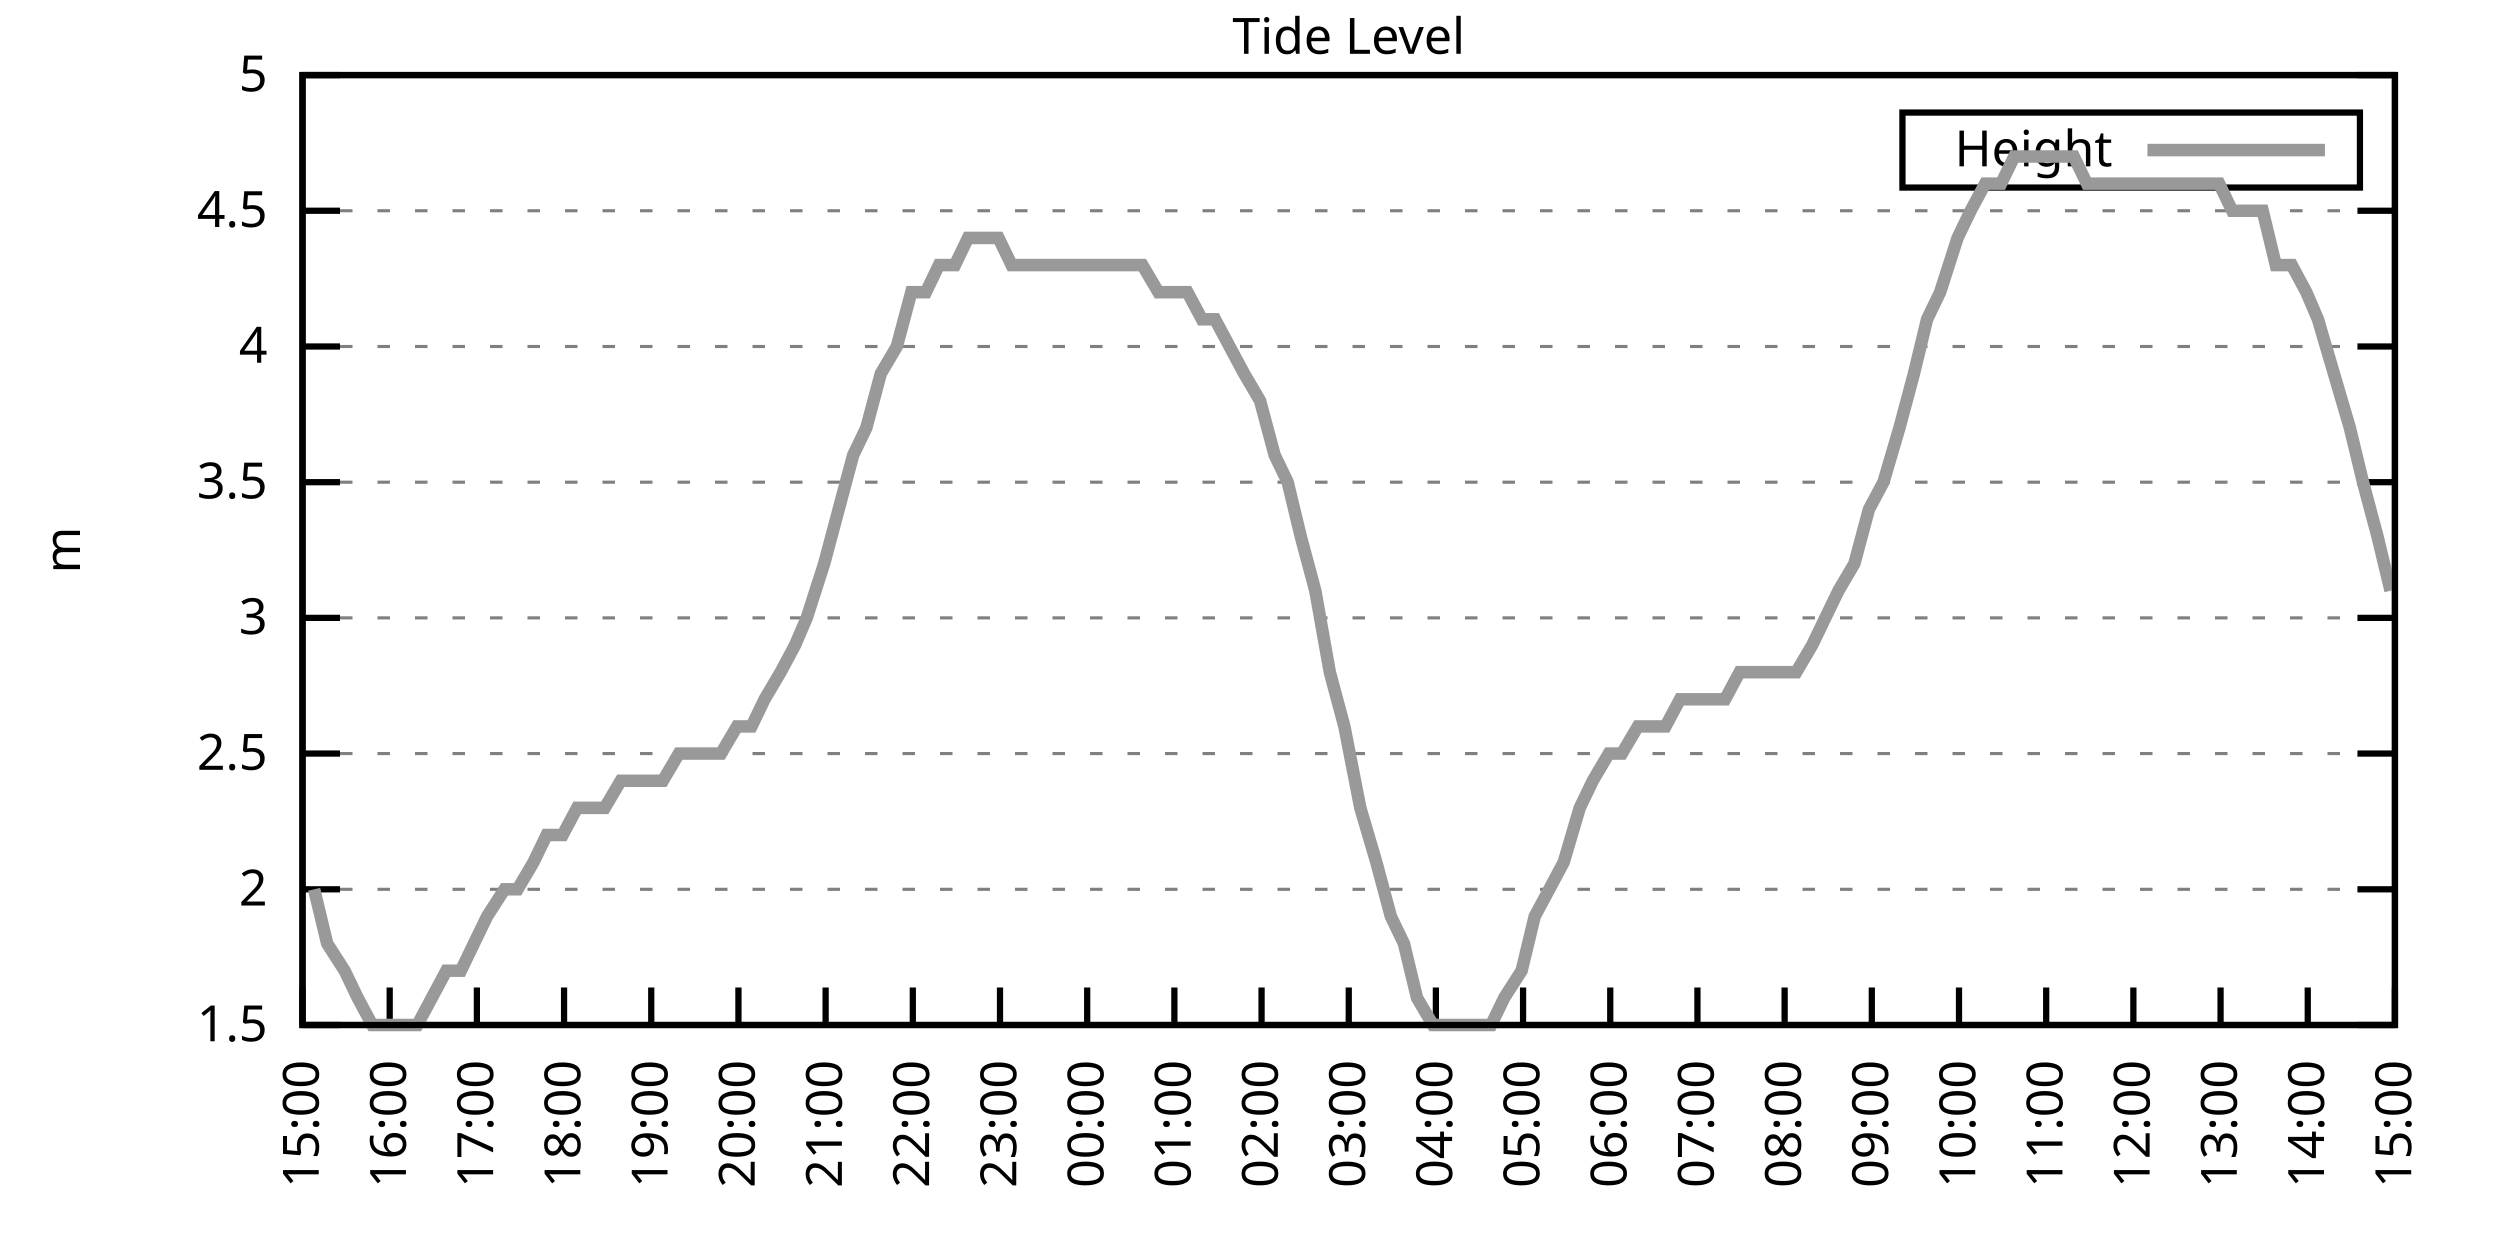
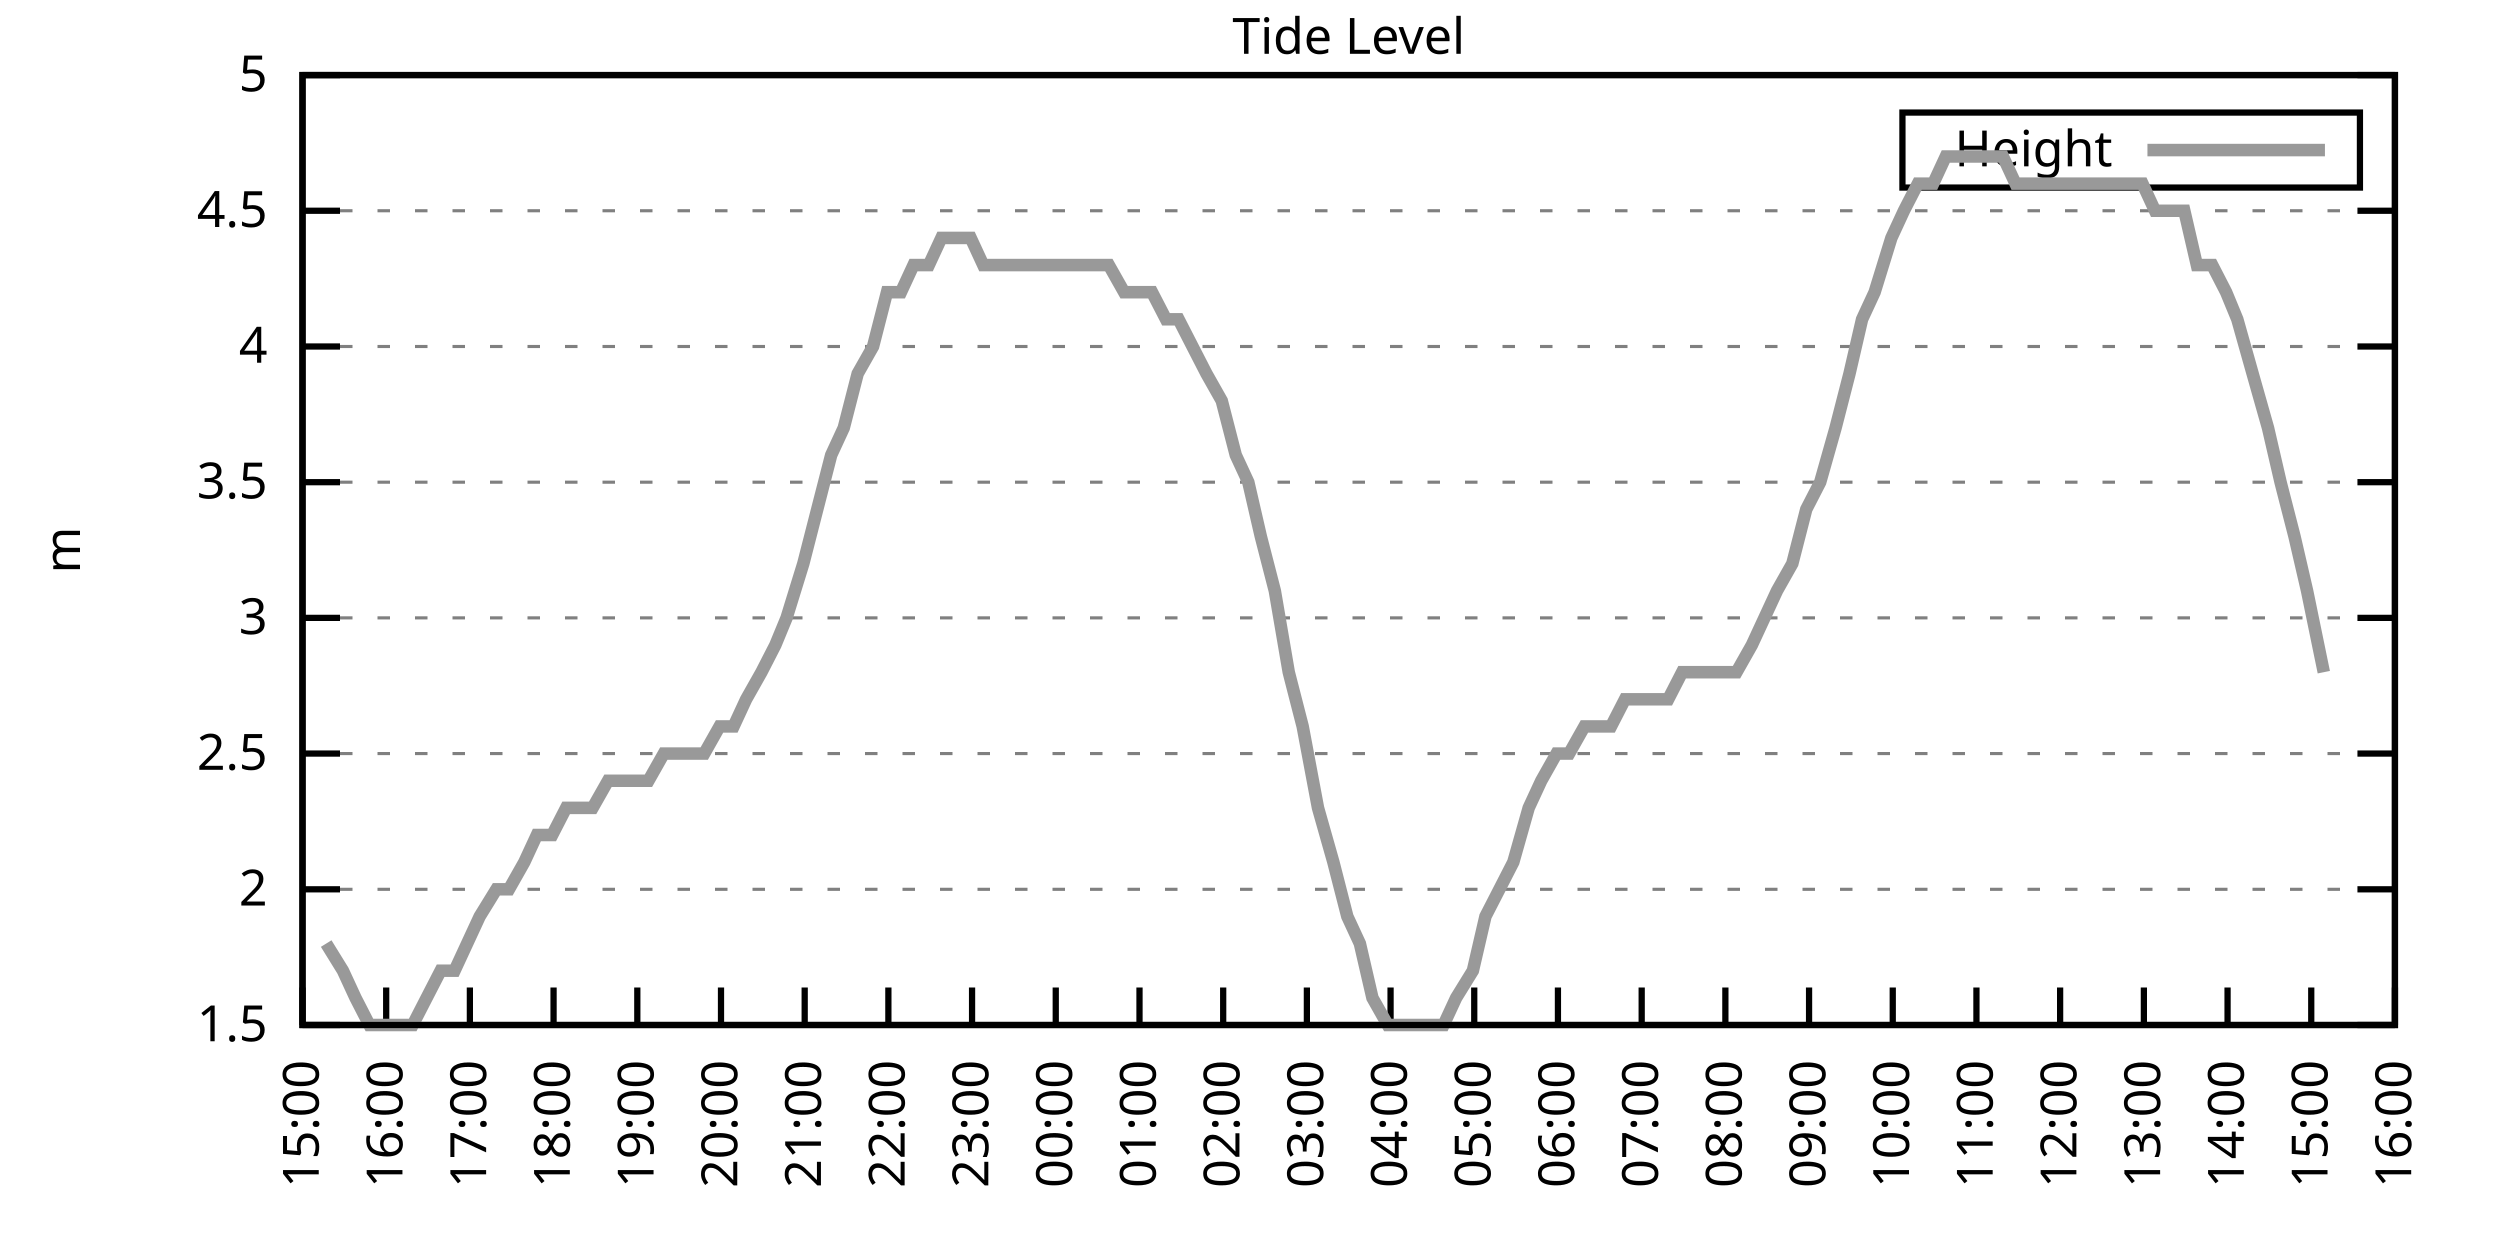
<svg xmlns="http://www.w3.org/2000/svg" xmlns:xlink="http://www.w3.org/1999/xlink" width="400" height="200" viewBox="0 0 400 200">
  <g id="gnuplot_canvas">
    <rect x="0" y="0" width="400" height="200" fill="none" />
    <defs>
      <circle id="gpDot" r="0.5" stroke-width="0.5" stroke="currentColor" />
      <path id="gpPt0" stroke-width="0.333" stroke="currentColor" d="M-1,0 h2 M0,-1 v2" />
      <path id="gpPt1" stroke-width="0.333" stroke="currentColor" d="M-1,-1 L1,1 M1,-1 L-1,1" />
      <path id="gpPt2" stroke-width="0.333" stroke="currentColor" d="M-1,0 L1,0 M0,-1 L0,1 M-1,-1 L1,1 M-1,1 L1,-1" />
      <rect id="gpPt3" stroke-width="0.333" stroke="currentColor" x="-1" y="-1" width="2" height="2" />
      <rect id="gpPt4" stroke-width="0.333" stroke="currentColor" fill="currentColor" x="-1" y="-1" width="2" height="2" />
      <circle id="gpPt5" stroke-width="0.333" stroke="currentColor" cx="0" cy="0" r="1" />
      <use xlink:href="#gpPt5" id="gpPt6" fill="currentColor" stroke="none" />
      <path id="gpPt7" stroke-width="0.333" stroke="currentColor" d="M0,-1.33 L-1.33,0.67 L1.33,0.67 z" />
      <use xlink:href="#gpPt7" id="gpPt8" fill="currentColor" stroke="none" />
      <use xlink:href="#gpPt7" id="gpPt9" stroke="currentColor" transform="rotate(180)" />
      <use xlink:href="#gpPt9" id="gpPt10" fill="currentColor" stroke="none" />
      <use xlink:href="#gpPt3" id="gpPt11" stroke="currentColor" transform="rotate(45)" />
      <use xlink:href="#gpPt11" id="gpPt12" fill="currentColor" stroke="none" />
      <path id="gpPt13" stroke-width="0.333" stroke="currentColor" d="M0,1.330 L1.265,0.411 L0.782,-1.067 L-0.782,-1.076 L-1.265,0.411 z" />
      <use xlink:href="#gpPt13" id="gpPt14" fill="currentColor" stroke="none" />
      <filter id="textbox" filterUnits="objectBoundingBox" x="0" y="0" height="1" width="1">
        <feFlood flood-color="white" flood-opacity="1" result="bgnd" />
        <feComposite in="SourceGraphic" in2="bgnd" operator="atop" />
      </filter>
      <filter id="greybox" filterUnits="objectBoundingBox" x="0" y="0" height="1" width="1">
        <feFlood flood-color="lightgrey" flood-opacity="1" result="grey" />
        <feComposite in="SourceGraphic" in2="grey" operator="atop" />
      </filter>
    </defs>
    <g fill="none" color="white" stroke="currentColor" stroke-width="1.00" stroke-linecap="butt" stroke-linejoin="miter">
</g>
    <g fill="none" color="black" stroke="currentColor" stroke-width="1.00" stroke-linecap="butt" stroke-linejoin="miter">
      <g stroke="none" shape-rendering="crispEdges">
        <polygon fill="rgb(255, 255, 255)" points="48.40,164.00 383.18,164.00 383.18,12.02 48.40,12.02 " />
      </g>
    </g>
    <g fill="none" color="black" stroke="currentColor" stroke-width="1.00" stroke-linecap="butt" stroke-linejoin="miter">
</g>
    <g fill="none" color="black" stroke="black" stroke-width="0.50" stroke-linecap="butt" stroke-linejoin="miter">
</g>
    <g fill="none" color="gray" stroke="currentColor" stroke-width="0.50" stroke-linecap="butt" stroke-linejoin="miter">
      <path stroke="gray" stroke-dasharray="2,4" class="gridline" d="M48.40,164.00 L383.19,164.00  " />
    </g>
    <g fill="none" color="gray" stroke="gray" stroke-width="1.00" stroke-linecap="butt" stroke-linejoin="miter">
</g>
    <g fill="none" color="black" stroke="currentColor" stroke-width="1.00" stroke-linecap="butt" stroke-linejoin="miter">
      <path stroke="black" d="M48.40,164.00 L54.40,164.00 M383.19,164.00 L377.19,164.00  " />
      <g transform="translate(42.80,166.60)" stroke="none" fill="black" font-family="Sans" font-size="8.00" text-anchor="end">
        <text>
          <tspan font-family="Sans"> 1.5</tspan>
        </text>
      </g>
    </g>
    <g fill="none" color="black" stroke="currentColor" stroke-width="1.00" stroke-linecap="butt" stroke-linejoin="miter">
</g>
    <g fill="none" color="black" stroke="black" stroke-width="0.50" stroke-linecap="butt" stroke-linejoin="miter">
</g>
    <g fill="none" color="gray" stroke="currentColor" stroke-width="0.50" stroke-linecap="butt" stroke-linejoin="miter">
      <path stroke="gray" stroke-dasharray="2,4" class="gridline" d="M48.40,142.29 L383.19,142.29  " />
    </g>
    <g fill="none" color="gray" stroke="gray" stroke-width="1.00" stroke-linecap="butt" stroke-linejoin="miter">
</g>
    <g fill="none" color="black" stroke="currentColor" stroke-width="1.00" stroke-linecap="butt" stroke-linejoin="miter">
      <path stroke="black" d="M48.40,142.29 L54.40,142.29 M383.19,142.29 L377.19,142.29  " />
      <g transform="translate(42.80,144.89)" stroke="none" fill="black" font-family="Sans" font-size="8.00" text-anchor="end">
        <text>
          <tspan font-family="Sans"> 2</tspan>
        </text>
      </g>
    </g>
    <g fill="none" color="black" stroke="currentColor" stroke-width="1.00" stroke-linecap="butt" stroke-linejoin="miter">
</g>
    <g fill="none" color="black" stroke="black" stroke-width="0.50" stroke-linecap="butt" stroke-linejoin="miter">
</g>
    <g fill="none" color="gray" stroke="currentColor" stroke-width="0.50" stroke-linecap="butt" stroke-linejoin="miter">
      <path stroke="gray" stroke-dasharray="2,4" class="gridline" d="M48.40,120.57 L383.19,120.57  " />
    </g>
    <g fill="none" color="gray" stroke="gray" stroke-width="1.00" stroke-linecap="butt" stroke-linejoin="miter">
</g>
    <g fill="none" color="black" stroke="currentColor" stroke-width="1.00" stroke-linecap="butt" stroke-linejoin="miter">
      <path stroke="black" d="M48.40,120.57 L54.40,120.57 M383.19,120.57 L377.19,120.57  " />
      <g transform="translate(42.80,123.17)" stroke="none" fill="black" font-family="Sans" font-size="8.00" text-anchor="end">
        <text>
          <tspan font-family="Sans"> 2.5</tspan>
        </text>
      </g>
    </g>
    <g fill="none" color="black" stroke="currentColor" stroke-width="1.00" stroke-linecap="butt" stroke-linejoin="miter">
</g>
    <g fill="none" color="black" stroke="black" stroke-width="0.50" stroke-linecap="butt" stroke-linejoin="miter">
</g>
    <g fill="none" color="gray" stroke="currentColor" stroke-width="0.50" stroke-linecap="butt" stroke-linejoin="miter">
      <path stroke="gray" stroke-dasharray="2,4" class="gridline" d="M48.40,98.86 L383.19,98.86  " />
    </g>
    <g fill="none" color="gray" stroke="gray" stroke-width="1.00" stroke-linecap="butt" stroke-linejoin="miter">
</g>
    <g fill="none" color="black" stroke="currentColor" stroke-width="1.00" stroke-linecap="butt" stroke-linejoin="miter">
      <path stroke="black" d="M48.40,98.86 L54.40,98.86 M383.19,98.86 L377.19,98.86  " />
      <g transform="translate(42.80,101.46)" stroke="none" fill="black" font-family="Sans" font-size="8.00" text-anchor="end">
        <text>
          <tspan font-family="Sans"> 3</tspan>
        </text>
      </g>
    </g>
    <g fill="none" color="black" stroke="currentColor" stroke-width="1.00" stroke-linecap="butt" stroke-linejoin="miter">
</g>
    <g fill="none" color="black" stroke="black" stroke-width="0.50" stroke-linecap="butt" stroke-linejoin="miter">
</g>
    <g fill="none" color="gray" stroke="currentColor" stroke-width="0.50" stroke-linecap="butt" stroke-linejoin="miter">
      <path stroke="gray" stroke-dasharray="2,4" class="gridline" d="M48.40,77.15 L383.19,77.15  " />
    </g>
    <g fill="none" color="gray" stroke="gray" stroke-width="1.00" stroke-linecap="butt" stroke-linejoin="miter">
</g>
    <g fill="none" color="black" stroke="currentColor" stroke-width="1.00" stroke-linecap="butt" stroke-linejoin="miter">
      <path stroke="black" d="M48.40,77.15 L54.40,77.15 M383.19,77.15 L377.19,77.15  " />
      <g transform="translate(42.80,79.75)" stroke="none" fill="black" font-family="Sans" font-size="8.00" text-anchor="end">
        <text>
          <tspan font-family="Sans"> 3.5</tspan>
        </text>
      </g>
    </g>
    <g fill="none" color="black" stroke="currentColor" stroke-width="1.00" stroke-linecap="butt" stroke-linejoin="miter">
</g>
    <g fill="none" color="black" stroke="black" stroke-width="0.50" stroke-linecap="butt" stroke-linejoin="miter">
</g>
    <g fill="none" color="gray" stroke="currentColor" stroke-width="0.50" stroke-linecap="butt" stroke-linejoin="miter">
      <path stroke="gray" stroke-dasharray="2,4" class="gridline" d="M48.40,55.44 L383.19,55.44  " />
    </g>
    <g fill="none" color="gray" stroke="gray" stroke-width="1.00" stroke-linecap="butt" stroke-linejoin="miter">
</g>
    <g fill="none" color="black" stroke="currentColor" stroke-width="1.00" stroke-linecap="butt" stroke-linejoin="miter">
      <path stroke="black" d="M48.40,55.44 L54.40,55.44 M383.19,55.44 L377.19,55.44  " />
      <g transform="translate(42.80,58.04)" stroke="none" fill="black" font-family="Sans" font-size="8.00" text-anchor="end">
        <text>
          <tspan font-family="Sans"> 4</tspan>
        </text>
      </g>
    </g>
    <g fill="none" color="black" stroke="currentColor" stroke-width="1.00" stroke-linecap="butt" stroke-linejoin="miter">
</g>
    <g fill="none" color="black" stroke="black" stroke-width="0.50" stroke-linecap="butt" stroke-linejoin="miter">
</g>
    <g fill="none" color="gray" stroke="currentColor" stroke-width="0.50" stroke-linecap="butt" stroke-linejoin="miter">
      <path stroke="gray" stroke-dasharray="2,4" class="gridline" d="M48.40,33.72 L383.19,33.72  " />
    </g>
    <g fill="none" color="gray" stroke="gray" stroke-width="1.00" stroke-linecap="butt" stroke-linejoin="miter">
</g>
    <g fill="none" color="black" stroke="currentColor" stroke-width="1.00" stroke-linecap="butt" stroke-linejoin="miter">
      <path stroke="black" d="M48.40,33.72 L54.40,33.72 M383.19,33.72 L377.19,33.72  " />
      <g transform="translate(42.80,36.32)" stroke="none" fill="black" font-family="Sans" font-size="8.00" text-anchor="end">
        <text>
          <tspan font-family="Sans"> 4.5</tspan>
        </text>
      </g>
    </g>
    <g fill="none" color="black" stroke="currentColor" stroke-width="1.00" stroke-linecap="butt" stroke-linejoin="miter">
</g>
    <g fill="none" color="black" stroke="black" stroke-width="0.50" stroke-linecap="butt" stroke-linejoin="miter">
</g>
    <g fill="none" color="gray" stroke="currentColor" stroke-width="0.50" stroke-linecap="butt" stroke-linejoin="miter">
      <path stroke="gray" stroke-dasharray="2,4" class="gridline" d="M48.40,12.01 L383.19,12.01  " />
    </g>
    <g fill="none" color="gray" stroke="gray" stroke-width="1.00" stroke-linecap="butt" stroke-linejoin="miter">
</g>
    <g fill="none" color="black" stroke="currentColor" stroke-width="1.00" stroke-linecap="butt" stroke-linejoin="miter">
      <path stroke="black" d="M48.40,12.01 L54.40,12.01 M383.19,12.01 L377.19,12.01  " />
      <g transform="translate(42.80,14.61)" stroke="none" fill="black" font-family="Sans" font-size="8.00" text-anchor="end">
        <text>
          <tspan font-family="Sans"> 5</tspan>
        </text>
      </g>
    </g>
    <g fill="none" color="black" stroke="currentColor" stroke-width="1.00" stroke-linecap="butt" stroke-linejoin="miter">
      <path stroke="black" d="M48.40,164.00 L48.40,158.00  " />
      <g transform="translate(51.00,169.60) rotate(270.00)" stroke="none" fill="black" font-family="Sans" font-size="8.00" text-anchor="end">
        <text>
          <tspan font-family="Sans">15:00</tspan>
        </text>
      </g>
    </g>
    <g fill="none" color="black" stroke="currentColor" stroke-width="1.00" stroke-linecap="butt" stroke-linejoin="miter">
-       <path stroke="black" d="M62.35,164.00 L62.35,158.00  " />
-       <g transform="translate(64.95,169.60) rotate(270.00)" stroke="none" fill="black" font-family="Sans" font-size="8.00" text-anchor="end">
+       <path stroke="black" d="M61.79,164.00 L61.79,158.00  " />
+       <g transform="translate(64.39,169.60) rotate(270.00)" stroke="none" fill="black" font-family="Sans" font-size="8.00" text-anchor="end">
        <text>
          <tspan font-family="Sans">16:00</tspan>
        </text>
      </g>
    </g>
    <g fill="none" color="black" stroke="currentColor" stroke-width="1.00" stroke-linecap="butt" stroke-linejoin="miter">
-       <path stroke="black" d="M76.30,164.00 L76.30,158.00  " />
-       <g transform="translate(78.90,169.60) rotate(270.00)" stroke="none" fill="black" font-family="Sans" font-size="8.00" text-anchor="end">
+       <path stroke="black" d="M75.18,164.00 L75.18,158.00  " />
+       <g transform="translate(77.78,169.60) rotate(270.00)" stroke="none" fill="black" font-family="Sans" font-size="8.00" text-anchor="end">
        <text>
          <tspan font-family="Sans">17:00</tspan>
        </text>
      </g>
    </g>
    <g fill="none" color="black" stroke="currentColor" stroke-width="1.00" stroke-linecap="butt" stroke-linejoin="miter">
-       <path stroke="black" d="M90.25,164.00 L90.25,158.00  " />
-       <g transform="translate(92.85,169.60) rotate(270.00)" stroke="none" fill="black" font-family="Sans" font-size="8.00" text-anchor="end">
+       <path stroke="black" d="M88.57,164.00 L88.57,158.00  " />
+       <g transform="translate(91.17,169.60) rotate(270.00)" stroke="none" fill="black" font-family="Sans" font-size="8.00" text-anchor="end">
        <text>
          <tspan font-family="Sans">18:00</tspan>
        </text>
      </g>
    </g>
    <g fill="none" color="black" stroke="currentColor" stroke-width="1.00" stroke-linecap="butt" stroke-linejoin="miter">
-       <path stroke="black" d="M104.20,164.00 L104.20,158.00  " />
-       <g transform="translate(106.80,169.60) rotate(270.00)" stroke="none" fill="black" font-family="Sans" font-size="8.00" text-anchor="end">
+       <path stroke="black" d="M101.97,164.00 L101.97,158.00  " />
+       <g transform="translate(104.57,169.60) rotate(270.00)" stroke="none" fill="black" font-family="Sans" font-size="8.00" text-anchor="end">
        <text>
          <tspan font-family="Sans">19:00</tspan>
        </text>
      </g>
    </g>
    <g fill="none" color="black" stroke="currentColor" stroke-width="1.00" stroke-linecap="butt" stroke-linejoin="miter">
-       <path stroke="black" d="M118.15,164.00 L118.15,158.00  " />
-       <g transform="translate(120.75,169.60) rotate(270.00)" stroke="none" fill="black" font-family="Sans" font-size="8.00" text-anchor="end">
+       <path stroke="black" d="M115.36,164.00 L115.36,158.00  " />
+       <g transform="translate(117.96,169.60) rotate(270.00)" stroke="none" fill="black" font-family="Sans" font-size="8.00" text-anchor="end">
        <text>
          <tspan font-family="Sans">20:00</tspan>
        </text>
      </g>
    </g>
    <g fill="none" color="black" stroke="currentColor" stroke-width="1.00" stroke-linecap="butt" stroke-linejoin="miter">
-       <path stroke="black" d="M132.10,164.00 L132.10,158.00  " />
-       <g transform="translate(134.70,169.60) rotate(270.00)" stroke="none" fill="black" font-family="Sans" font-size="8.00" text-anchor="end">
+       <path stroke="black" d="M128.75,164.00 L128.75,158.00  " />
+       <g transform="translate(131.35,169.60) rotate(270.00)" stroke="none" fill="black" font-family="Sans" font-size="8.00" text-anchor="end">
        <text>
          <tspan font-family="Sans">21:00</tspan>
        </text>
      </g>
    </g>
    <g fill="none" color="black" stroke="currentColor" stroke-width="1.00" stroke-linecap="butt" stroke-linejoin="miter">
-       <path stroke="black" d="M146.05,164.00 L146.05,158.00  " />
-       <g transform="translate(148.65,169.60) rotate(270.00)" stroke="none" fill="black" font-family="Sans" font-size="8.00" text-anchor="end">
+       <path stroke="black" d="M142.14,164.00 L142.14,158.00  " />
+       <g transform="translate(144.74,169.60) rotate(270.00)" stroke="none" fill="black" font-family="Sans" font-size="8.00" text-anchor="end">
        <text>
          <tspan font-family="Sans">22:00</tspan>
        </text>
      </g>
    </g>
    <g fill="none" color="black" stroke="currentColor" stroke-width="1.00" stroke-linecap="butt" stroke-linejoin="miter">
-       <path stroke="black" d="M160.00,164.00 L160.00,158.00  " />
-       <g transform="translate(162.60,169.60) rotate(270.00)" stroke="none" fill="black" font-family="Sans" font-size="8.00" text-anchor="end">
+       <path stroke="black" d="M155.53,164.00 L155.53,158.00  " />
+       <g transform="translate(158.13,169.60) rotate(270.00)" stroke="none" fill="black" font-family="Sans" font-size="8.00" text-anchor="end">
        <text>
          <tspan font-family="Sans">23:00</tspan>
        </text>
      </g>
    </g>
    <g fill="none" color="black" stroke="currentColor" stroke-width="1.00" stroke-linecap="butt" stroke-linejoin="miter">
-       <path stroke="black" d="M173.95,164.00 L173.95,158.00  " />
-       <g transform="translate(176.55,169.60) rotate(270.00)" stroke="none" fill="black" font-family="Sans" font-size="8.00" text-anchor="end">
+       <path stroke="black" d="M168.92,164.00 L168.92,158.00  " />
+       <g transform="translate(171.52,169.60) rotate(270.00)" stroke="none" fill="black" font-family="Sans" font-size="8.00" text-anchor="end">
        <text>
          <tspan font-family="Sans">00:00</tspan>
        </text>
      </g>
    </g>
    <g fill="none" color="black" stroke="currentColor" stroke-width="1.00" stroke-linecap="butt" stroke-linejoin="miter">
-       <path stroke="black" d="M187.90,164.00 L187.90,158.00  " />
-       <g transform="translate(190.50,169.60) rotate(270.00)" stroke="none" fill="black" font-family="Sans" font-size="8.00" text-anchor="end">
+       <path stroke="black" d="M182.32,164.00 L182.32,158.00  " />
+       <g transform="translate(184.92,169.60) rotate(270.00)" stroke="none" fill="black" font-family="Sans" font-size="8.00" text-anchor="end">
        <text>
          <tspan font-family="Sans">01:00</tspan>
        </text>
      </g>
    </g>
    <g fill="none" color="black" stroke="currentColor" stroke-width="1.00" stroke-linecap="butt" stroke-linejoin="miter">
-       <path stroke="black" d="M201.85,164.00 L201.85,158.00  " />
-       <g transform="translate(204.45,169.60) rotate(270.00)" stroke="none" fill="black" font-family="Sans" font-size="8.00" text-anchor="end">
+       <path stroke="black" d="M195.71,164.00 L195.71,158.00  " />
+       <g transform="translate(198.31,169.60) rotate(270.00)" stroke="none" fill="black" font-family="Sans" font-size="8.00" text-anchor="end">
        <text>
          <tspan font-family="Sans">02:00</tspan>
        </text>
      </g>
    </g>
    <g fill="none" color="black" stroke="currentColor" stroke-width="1.00" stroke-linecap="butt" stroke-linejoin="miter">
-       <path stroke="black" d="M215.80,164.00 L215.80,158.00  " />
-       <g transform="translate(218.40,169.60) rotate(270.00)" stroke="none" fill="black" font-family="Sans" font-size="8.00" text-anchor="end">
+       <path stroke="black" d="M209.10,164.00 L209.10,158.00  " />
+       <g transform="translate(211.70,169.60) rotate(270.00)" stroke="none" fill="black" font-family="Sans" font-size="8.00" text-anchor="end">
        <text>
          <tspan font-family="Sans">03:00</tspan>
        </text>
      </g>
    </g>
    <g fill="none" color="black" stroke="currentColor" stroke-width="1.00" stroke-linecap="butt" stroke-linejoin="miter">
-       <path stroke="black" d="M229.74,164.00 L229.74,158.00  " />
-       <g transform="translate(232.34,169.60) rotate(270.00)" stroke="none" fill="black" font-family="Sans" font-size="8.00" text-anchor="end">
+       <path stroke="black" d="M222.49,164.00 L222.49,158.00  " />
+       <g transform="translate(225.09,169.60) rotate(270.00)" stroke="none" fill="black" font-family="Sans" font-size="8.00" text-anchor="end">
        <text>
          <tspan font-family="Sans">04:00</tspan>
        </text>
      </g>
    </g>
    <g fill="none" color="black" stroke="currentColor" stroke-width="1.00" stroke-linecap="butt" stroke-linejoin="miter">
-       <path stroke="black" d="M243.69,164.00 L243.69,158.00  " />
-       <g transform="translate(246.29,169.60) rotate(270.00)" stroke="none" fill="black" font-family="Sans" font-size="8.00" text-anchor="end">
+       <path stroke="black" d="M235.88,164.00 L235.88,158.00  " />
+       <g transform="translate(238.48,169.60) rotate(270.00)" stroke="none" fill="black" font-family="Sans" font-size="8.00" text-anchor="end">
        <text>
          <tspan font-family="Sans">05:00</tspan>
        </text>
      </g>
    </g>
    <g fill="none" color="black" stroke="currentColor" stroke-width="1.00" stroke-linecap="butt" stroke-linejoin="miter">
-       <path stroke="black" d="M257.64,164.00 L257.64,158.00  " />
-       <g transform="translate(260.24,169.60) rotate(270.00)" stroke="none" fill="black" font-family="Sans" font-size="8.00" text-anchor="end">
+       <path stroke="black" d="M249.27,164.00 L249.27,158.00  " />
+       <g transform="translate(251.87,169.60) rotate(270.00)" stroke="none" fill="black" font-family="Sans" font-size="8.00" text-anchor="end">
        <text>
          <tspan font-family="Sans">06:00</tspan>
        </text>
      </g>
    </g>
    <g fill="none" color="black" stroke="currentColor" stroke-width="1.00" stroke-linecap="butt" stroke-linejoin="miter">
-       <path stroke="black" d="M271.59,164.00 L271.59,158.00  " />
-       <g transform="translate(274.19,169.60) rotate(270.00)" stroke="none" fill="black" font-family="Sans" font-size="8.00" text-anchor="end">
+       <path stroke="black" d="M262.67,164.00 L262.67,158.00  " />
+       <g transform="translate(265.27,169.60) rotate(270.00)" stroke="none" fill="black" font-family="Sans" font-size="8.00" text-anchor="end">
        <text>
          <tspan font-family="Sans">07:00</tspan>
        </text>
      </g>
    </g>
    <g fill="none" color="black" stroke="currentColor" stroke-width="1.00" stroke-linecap="butt" stroke-linejoin="miter">
-       <path stroke="black" d="M285.54,164.00 L285.54,158.00  " />
-       <g transform="translate(288.14,169.60) rotate(270.00)" stroke="none" fill="black" font-family="Sans" font-size="8.00" text-anchor="end">
+       <path stroke="black" d="M276.06,164.00 L276.06,158.00  " />
+       <g transform="translate(278.66,169.60) rotate(270.00)" stroke="none" fill="black" font-family="Sans" font-size="8.00" text-anchor="end">
        <text>
          <tspan font-family="Sans">08:00</tspan>
        </text>
      </g>
    </g>
    <g fill="none" color="black" stroke="currentColor" stroke-width="1.00" stroke-linecap="butt" stroke-linejoin="miter">
-       <path stroke="black" d="M299.49,164.00 L299.49,158.00  " />
-       <g transform="translate(302.09,169.60) rotate(270.00)" stroke="none" fill="black" font-family="Sans" font-size="8.00" text-anchor="end">
+       <path stroke="black" d="M289.45,164.00 L289.45,158.00  " />
+       <g transform="translate(292.05,169.60) rotate(270.00)" stroke="none" fill="black" font-family="Sans" font-size="8.00" text-anchor="end">
        <text>
          <tspan font-family="Sans">09:00</tspan>
        </text>
      </g>
    </g>
    <g fill="none" color="black" stroke="currentColor" stroke-width="1.00" stroke-linecap="butt" stroke-linejoin="miter">
-       <path stroke="black" d="M313.44,164.00 L313.44,158.00  " />
-       <g transform="translate(316.04,169.60) rotate(270.00)" stroke="none" fill="black" font-family="Sans" font-size="8.00" text-anchor="end">
+       <path stroke="black" d="M302.84,164.00 L302.84,158.00  " />
+       <g transform="translate(305.44,169.60) rotate(270.00)" stroke="none" fill="black" font-family="Sans" font-size="8.00" text-anchor="end">
        <text>
          <tspan font-family="Sans">10:00</tspan>
        </text>
      </g>
    </g>
    <g fill="none" color="black" stroke="currentColor" stroke-width="1.00" stroke-linecap="butt" stroke-linejoin="miter">
-       <path stroke="black" d="M327.39,164.00 L327.39,158.00  " />
-       <g transform="translate(329.99,169.60) rotate(270.00)" stroke="none" fill="black" font-family="Sans" font-size="8.00" text-anchor="end">
+       <path stroke="black" d="M316.23,164.00 L316.23,158.00  " />
+       <g transform="translate(318.83,169.60) rotate(270.00)" stroke="none" fill="black" font-family="Sans" font-size="8.00" text-anchor="end">
        <text>
          <tspan font-family="Sans">11:00</tspan>
        </text>
      </g>
    </g>
    <g fill="none" color="black" stroke="currentColor" stroke-width="1.00" stroke-linecap="butt" stroke-linejoin="miter">
-       <path stroke="black" d="M341.34,164.00 L341.34,158.00  " />
-       <g transform="translate(343.94,169.60) rotate(270.00)" stroke="none" fill="black" font-family="Sans" font-size="8.00" text-anchor="end">
+       <path stroke="black" d="M329.62,164.00 L329.62,158.00  " />
+       <g transform="translate(332.22,169.60) rotate(270.00)" stroke="none" fill="black" font-family="Sans" font-size="8.00" text-anchor="end">
        <text>
          <tspan font-family="Sans">12:00</tspan>
        </text>
      </g>
    </g>
    <g fill="none" color="black" stroke="currentColor" stroke-width="1.00" stroke-linecap="butt" stroke-linejoin="miter">
-       <path stroke="black" d="M355.29,164.00 L355.29,158.00  " />
-       <g transform="translate(357.89,169.60) rotate(270.00)" stroke="none" fill="black" font-family="Sans" font-size="8.00" text-anchor="end">
+       <path stroke="black" d="M343.02,164.00 L343.02,158.00  " />
+       <g transform="translate(345.62,169.60) rotate(270.00)" stroke="none" fill="black" font-family="Sans" font-size="8.00" text-anchor="end">
        <text>
          <tspan font-family="Sans">13:00</tspan>
        </text>
      </g>
    </g>
    <g fill="none" color="black" stroke="currentColor" stroke-width="1.00" stroke-linecap="butt" stroke-linejoin="miter">
-       <path stroke="black" d="M369.24,164.00 L369.24,158.00  " />
-       <g transform="translate(371.84,169.60) rotate(270.00)" stroke="none" fill="black" font-family="Sans" font-size="8.00" text-anchor="end">
+       <path stroke="black" d="M356.41,164.00 L356.41,158.00  " />
+       <g transform="translate(359.01,169.60) rotate(270.00)" stroke="none" fill="black" font-family="Sans" font-size="8.00" text-anchor="end">
        <text>
          <tspan font-family="Sans">14:00</tspan>
+         </text>
+       </g>
+     </g>
+     <g fill="none" color="black" stroke="currentColor" stroke-width="1.00" stroke-linecap="butt" stroke-linejoin="miter">
+       <path stroke="black" d="M369.80,164.00 L369.80,158.00  " />
+       <g transform="translate(372.40,169.60) rotate(270.00)" stroke="none" fill="black" font-family="Sans" font-size="8.00" text-anchor="end">
+         <text>
+           <tspan font-family="Sans">15:00</tspan>
        </text>
      </g>
    </g>
    <g fill="none" color="black" stroke="currentColor" stroke-width="1.00" stroke-linecap="butt" stroke-linejoin="miter">
      <path stroke="black" d="M383.19,164.00 L383.19,158.00  " />
      <g transform="translate(385.79,169.60) rotate(270.00)" stroke="none" fill="black" font-family="Sans" font-size="8.00" text-anchor="end">
        <text>
-           <tspan font-family="Sans">15:00</tspan>
+           <tspan font-family="Sans">16:00</tspan>
        </text>
      </g>
    </g>
    <g fill="none" color="black" stroke="currentColor" stroke-width="1.00" stroke-linecap="butt" stroke-linejoin="miter">
</g>
    <g fill="none" color="black" stroke="currentColor" stroke-width="1.00" stroke-linecap="butt" stroke-linejoin="miter">
      <path stroke="black" d="M48.40,12.01 L48.40,164.00 L383.19,164.00 L383.19,12.01 L48.40,12.01 Z  " />
    </g>
    <g fill="none" color="black" stroke="currentColor" stroke-width="1.00" stroke-linecap="butt" stroke-linejoin="miter">
</g>
    <g fill="none" color="black" stroke="currentColor" stroke-width="1.00" stroke-linecap="butt" stroke-linejoin="miter">
      <path stroke="black" d="M304.39,30.01 L304.39,18.01 L377.59,18.01 L377.59,30.01 L304.39,30.01 Z  " />
    </g>
    <g id="Tide_level_plot_1">
      <g fill="none" color="white" stroke="black" stroke-width="2.00" stroke-linecap="butt" stroke-linejoin="miter">
</g>
      <g fill="none" color="black" stroke="currentColor" stroke-width="2.00" stroke-linecap="butt" stroke-linejoin="miter">
        <g transform="translate(337.99,26.61)" stroke="none" fill="black" font-family="Sans" font-size="8.00" text-anchor="end">
          <text>
            <tspan font-family="Sans">Height</tspan>
          </text>
        </g>
      </g>
      <g fill="none" color="black" stroke="currentColor" stroke-width="2.00" stroke-linecap="butt" stroke-linejoin="miter">
-         <path stroke="rgb(153, 153, 153)" d="M343.59,24.01 L371.99,24.01 M50.26,142.29 L52.35,150.97 L55.14,155.31 L57.23,159.66 L59.56,164.00 L62.12,164.00   L64.44,164.00 L66.77,164.00 L69.09,159.66 L71.42,155.31 L73.74,155.31 L75.83,150.97 L77.93,146.63 L80.72,142.29   L82.81,142.29 L85.37,137.94 L87.46,133.60 L90.02,133.60 L92.34,129.26 L94.67,129.26 L96.76,129.26 L99.32,124.92   L101.41,124.92 L103.50,124.92 L106.06,124.92 L108.62,120.57 L110.48,120.57 L113.27,120.57 L115.36,120.57 L117.92,116.23   L120.24,116.23 L122.33,111.89 L124.89,107.55 L127.22,103.20 L129.08,98.86 L131.87,90.18 L134.19,81.49 L136.51,72.81   L138.61,68.46 L140.93,59.78 L143.49,55.44 L145.81,46.75 L148.14,46.75 L150.23,42.41 L152.79,42.41 L154.88,38.07   L157.21,38.07 L159.76,38.07 L161.86,42.41 L163.95,42.41 L166.51,42.41 L168.60,42.41 L171.16,42.41 L173.25,42.41   L176.04,42.41 L178.13,42.41 L180.69,42.41 L182.78,42.41 L185.34,46.75 L186.97,46.75 L189.99,46.75 L192.31,51.09   L194.41,51.09 L196.73,55.44 L199.06,59.78 L201.61,64.12 L203.94,72.81 L206.03,77.15 L208.12,85.83 L210.45,94.52   L212.77,107.55 L215.10,116.23 L217.65,129.26 L220.21,137.94 L222.54,146.63 L224.63,150.97 L226.72,159.66 L229.28,164.00   L231.60,164.00 L234.16,164.00 L236.49,164.00 L238.58,164.00 L240.67,159.66 L243.46,155.31 L245.55,146.63 L247.88,142.29   L250.20,137.94 L252.76,129.26 L254.85,124.92 L257.41,120.57 L259.50,120.57 L262.06,116.23 L264.39,116.23 L266.48,116.23   L268.80,111.89 L271.13,111.89 L273.45,111.89 L276.01,111.89 L278.34,107.55 L280.43,107.55 L282.99,107.55 L285.08,107.55   L287.40,107.55 L289.96,103.20 L292.05,98.86 L294.15,94.52 L296.70,90.18 L299.03,81.49 L301.35,77.15 L303.91,68.46   L306.23,59.78 L308.33,51.09 L310.42,46.75 L313.21,38.07 L315.30,33.72 L317.63,29.38 L320.18,29.38 L322.28,25.04   L324.37,25.04 L326.69,25.04 L329.25,25.04 L331.81,25.04 L333.90,29.38 L336.23,29.38 L338.55,29.38 L340.64,29.38   L342.97,29.38 L345.76,29.38 L348.08,29.38 L350.18,29.38 L352.73,29.38 L355.06,29.38 L357.15,33.72 L359.48,33.72   L362.03,33.72 L364.13,42.41 L366.68,42.41 L369.01,46.75 L370.87,51.09 L373.43,59.78 L375.98,68.46 L378.08,77.15   L380.40,85.83 L382.49,94.52  " />
+         <path stroke="rgb(153, 153, 153)" d="M343.59,24.01 L371.99,24.01 M52.19,150.97 L54.87,155.31 L56.88,159.66 L59.11,164.00 L61.57,164.00 L63.80,164.00   L66.03,164.00 L68.26,159.66 L70.50,155.31 L72.73,155.31 L74.74,150.97 L76.75,146.63 L79.42,142.29 L81.43,142.29   L83.89,137.94 L85.90,133.60 L88.35,133.60 L90.58,129.26 L92.82,129.26 L94.82,129.26 L97.28,124.92 L99.29,124.92   L101.30,124.92 L103.75,124.92 L106.21,120.57 L107.99,120.57 L110.67,120.57 L112.68,120.57 L115.13,116.23 L117.37,116.23   L119.38,111.89 L121.83,107.55 L124.06,103.20 L125.85,98.86 L128.53,90.18 L130.76,81.49 L132.99,72.81 L135.00,68.46   L137.23,59.78 L139.69,55.44 L141.92,46.75 L144.15,46.75 L146.16,42.41 L148.61,42.41 L150.62,38.07 L152.85,38.07   L155.31,38.07 L157.32,42.41 L159.33,42.41 L161.78,42.41 L163.79,42.41 L166.25,42.41 L168.25,42.41 L170.93,42.41   L172.94,42.41 L175.40,42.41 L177.41,42.41 L179.86,46.75 L181.42,46.75 L184.32,46.75 L186.56,51.09 L188.57,51.09   L190.80,55.44 L193.03,59.78 L195.48,64.12 L197.72,72.81 L199.73,77.15 L201.73,85.83 L203.97,94.52 L206.20,107.55   L208.43,116.23 L210.88,129.26 L213.34,137.94 L215.57,146.63 L217.58,150.97 L219.59,159.66 L222.04,164.00 L224.28,164.00   L226.73,164.00 L228.96,164.00 L230.97,164.00 L232.98,159.66 L235.66,155.31 L237.67,146.63 L239.90,142.29 L242.13,137.94   L244.59,129.26 L246.60,124.92 L249.05,120.57 L251.06,120.57 L253.51,116.23 L255.75,116.23 L257.76,116.23 L259.99,111.89   L262.22,111.89 L264.45,111.89 L266.91,111.89 L269.14,107.55 L271.15,107.55 L273.60,107.55 L275.61,107.55 L277.84,107.55   L280.30,103.20 L282.31,98.86 L284.32,94.52 L286.77,90.18 L289.00,81.49 L291.23,77.15 L293.69,68.46 L295.92,59.78   L297.93,51.09 L299.94,46.75 L302.62,38.07 L304.63,33.72 L306.86,29.38 L309.31,29.38 L311.32,25.04 L313.33,25.04   L315.56,25.04 L318.02,25.04 L320.47,25.04 L322.48,29.38 L324.71,29.38 L326.95,29.38 L328.95,29.38 L331.19,29.38   L333.86,29.38 L336.10,29.38 L338.10,29.38 L340.56,29.38 L342.79,29.38 L344.80,33.72 L347.03,33.72 L349.49,33.72   L351.50,42.41 L353.95,42.41 L356.18,46.75 L357.97,51.09 L360.42,59.78 L362.88,68.46 L364.89,77.15 L367.12,85.83   L369.13,94.52 L371.81,107.55  " />
      </g>
    </g>
    <g fill="none" color="black" stroke="currentColor" stroke-width="2.00" stroke-linecap="butt" stroke-linejoin="miter">
</g>
    <g fill="none" color="black" stroke="black" stroke-width="1.00" stroke-linecap="butt" stroke-linejoin="miter">
</g>
    <g fill="none" color="black" stroke="currentColor" stroke-width="1.00" stroke-linecap="butt" stroke-linejoin="miter">
      <path stroke="black" d="M48.40,12.01 L48.40,164.00 L383.19,164.00 L383.19,12.01 L48.40,12.01 Z  " />
      <g transform="translate(12.80,88.01) rotate(270.00)" stroke="none" fill="black" font-family="Sans" font-size="8.00" text-anchor="middle">
        <text>
          <tspan font-family="Sans">m</tspan>
        </text>
      </g>
    </g>
    <g fill="none" color="black" stroke="currentColor" stroke-width="1.00" stroke-linecap="butt" stroke-linejoin="miter">
</g>
    <g fill="none" color="black" stroke="currentColor" stroke-width="1.00" stroke-linecap="butt" stroke-linejoin="miter">
      <g transform="translate(215.79,8.61)" stroke="none" fill="black" font-family="Sans" font-size="8.00" text-anchor="middle">
        <text>
          <tspan font-family="Sans">Tide Level</tspan>
        </text>
      </g>
    </g>
    <g fill="none" color="black" stroke="currentColor" stroke-width="1.00" stroke-linecap="butt" stroke-linejoin="miter">
</g>
  </g>
</svg>
